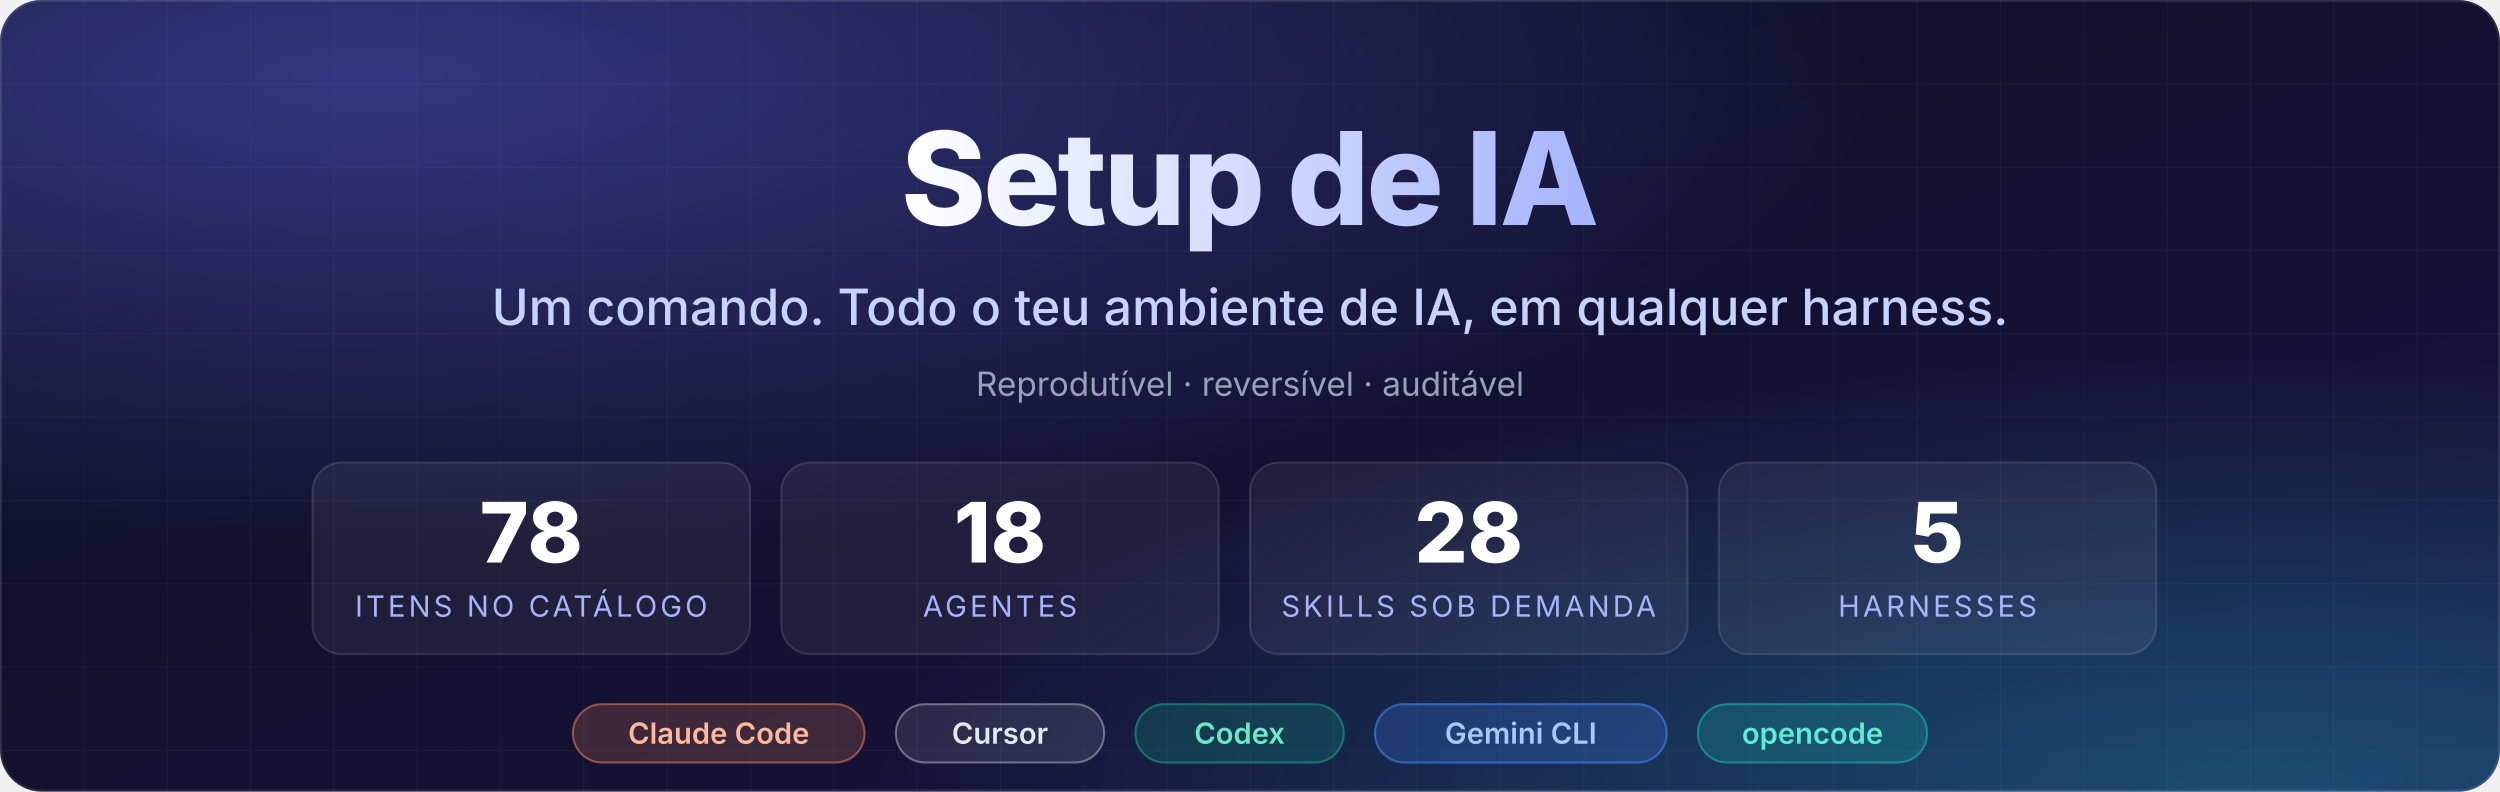
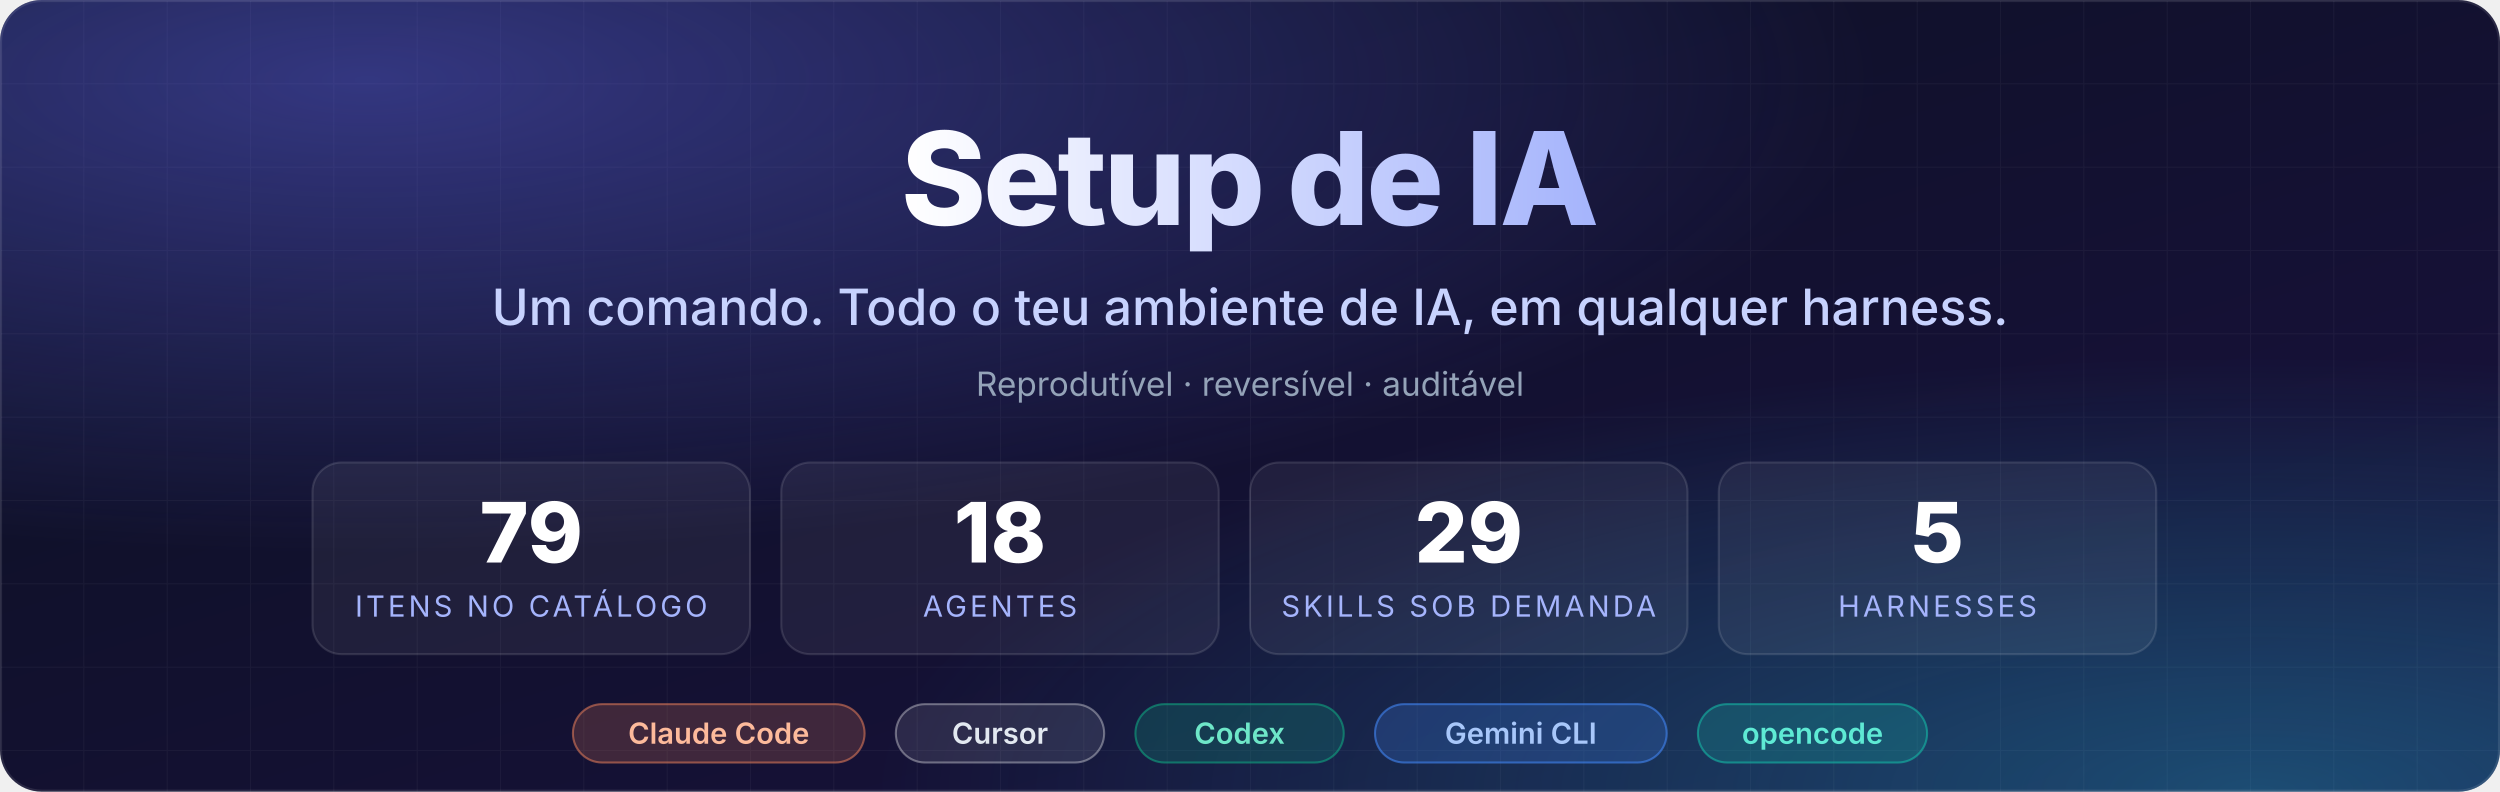
<svg xmlns="http://www.w3.org/2000/svg" viewBox="0 0 1200 380" width="1200" height="380" role="img" aria-labelledby="t d">
  <defs>
    <linearGradient id="bg" x1="0" y1="0" x2="1" y2="1">
      <stop offset="0" stop-color="#0b1020" />
      <stop offset="1" stop-color="#1a1240" />
    </linearGradient>
    <radialGradient id="glowA" cx="0.15" cy="0.1" r="0.6">
      <stop offset="0" stop-color="#6366f1" stop-opacity="0.45" />
      <stop offset="1" stop-color="#6366f1" stop-opacity="0" />
    </radialGradient>
    <radialGradient id="glowB" cx="0.9" cy="1" r="0.55">
      <stop offset="0" stop-color="#22d3ee" stop-opacity="0.30" />
      <stop offset="1" stop-color="#22d3ee" stop-opacity="0" />
    </radialGradient>
    <linearGradient id="title" x1="0" y1="0" x2="1" y2="0">
      <stop offset="0" stop-color="#ffffff" />
      <stop offset="1" stop-color="#a5b4fc" />
    </linearGradient>
    <pattern id="grid" width="40" height="40" patternUnits="userSpaceOnUse">
      <path d="M40 0H0V40" fill="none" stroke="#ffffff" stroke-opacity="0.04" />
    </pattern>
  </defs>
  <rect width="1200" height="380" rx="20" fill="url(#bg)" />
  <rect width="1200" height="380" rx="20" fill="url(#grid)" />
  <rect width="1200" height="380" rx="20" fill="url(#glowA)" />
  <rect width="1200" height="380" rx="20" fill="url(#glowB)" />
  <rect x="0.5" y="0.5" width="1199" height="379" rx="19.5" fill="none" stroke="#ffffff" stroke-opacity="0.10" />
  <g font-family="Inter, -apple-system, 'Segoe UI', Helvetica, Arial, sans-serif" text-anchor="middle">
    <text x="600" y="108" font-size="62" font-weight="800" fill="url(#title)" letter-spacing="-1.5">Setup de IA</text>
    <text x="600" y="156" font-size="24" fill="#c7d2fe" font-weight="500">Um comando. Todo o teu ambiente de IA, em qualquer harness.</text>
    <text x="600" y="190" font-size="16" fill="#94a3b8">Reprodutível  ·  reversível  ·  auditável</text>
    <g transform="translate(0,222)">
      <g transform="translate(150,0)">
        <rect width="210" height="92" rx="14" fill="#ffffff" fill-opacity="0.06" stroke="#ffffff" stroke-opacity="0.12" />
-         <text x="105" y="48" font-size="40" font-weight="800" fill="#ffffff">78</text>
+         <text x="105" y="48" font-size="40" font-weight="800" fill="#ffffff">79</text>
        <text x="105" y="74" font-size="14" fill="#a5b4fc" letter-spacing="1.5">ITENS NO CATÁLOGO</text>
      </g>
      <g transform="translate(375,0)">
        <rect width="210" height="92" rx="14" fill="#ffffff" fill-opacity="0.06" stroke="#ffffff" stroke-opacity="0.12" />
        <text x="105" y="48" font-size="40" font-weight="800" fill="#ffffff">18</text>
        <text x="105" y="74" font-size="14" fill="#a5b4fc" letter-spacing="1.5">AGENTES</text>
      </g>
      <g transform="translate(600,0)">
        <rect width="210" height="92" rx="14" fill="#ffffff" fill-opacity="0.06" stroke="#ffffff" stroke-opacity="0.12" />
-         <text x="105" y="48" font-size="40" font-weight="800" fill="#ffffff">28</text>
+         <text x="105" y="48" font-size="40" font-weight="800" fill="#ffffff">29</text>
        <text x="105" y="74" font-size="14" fill="#a5b4fc" letter-spacing="1.5">SKILLS SOB DEMANDA</text>
      </g>
      <g transform="translate(825,0)">
        <rect width="210" height="92" rx="14" fill="#ffffff" fill-opacity="0.06" stroke="#ffffff" stroke-opacity="0.12" />
        <text x="105" y="48" font-size="40" font-weight="800" fill="#ffffff">5</text>
        <text x="105" y="74" font-size="14" fill="#a5b4fc" letter-spacing="1.5">HARNESSES</text>
      </g>
    </g>
    <g transform="translate(0,338)" font-size="14" font-weight="600">
      <g transform="translate(275,0)">
        <rect width="140" height="28" rx="14" fill="#d97757" fill-opacity="0.22" stroke="#d97757" stroke-opacity="0.6" />
        <text x="70" y="19" fill="#fdba9b">Claude Code</text>
      </g>
      <g transform="translate(430,0)">
        <rect width="100" height="28" rx="14" fill="#ffffff" fill-opacity="0.10" stroke="#ffffff" stroke-opacity="0.35" />
        <text x="50" y="19" fill="#e2e8f0">Cursor</text>
      </g>
      <g transform="translate(545,0)">
        <rect width="100" height="28" rx="14" fill="#10a37f" fill-opacity="0.22" stroke="#10a37f" stroke-opacity="0.6" />
        <text x="50" y="19" fill="#6ee7c8">Codex</text>
      </g>
      <g transform="translate(660,0)">
        <rect width="140" height="28" rx="14" fill="#4285f4" fill-opacity="0.22" stroke="#4285f4" stroke-opacity="0.6" />
        <text x="70" y="19" fill="#a8c7fa">Gemini CLI</text>
      </g>
      <g transform="translate(815,0)">
        <rect width="110" height="28" rx="14" fill="#14b8a6" fill-opacity="0.22" stroke="#14b8a6" stroke-opacity="0.6" />
        <text x="55" y="19" fill="#5eead4">opencode</text>
      </g>
    </g>
  </g>
</svg>
